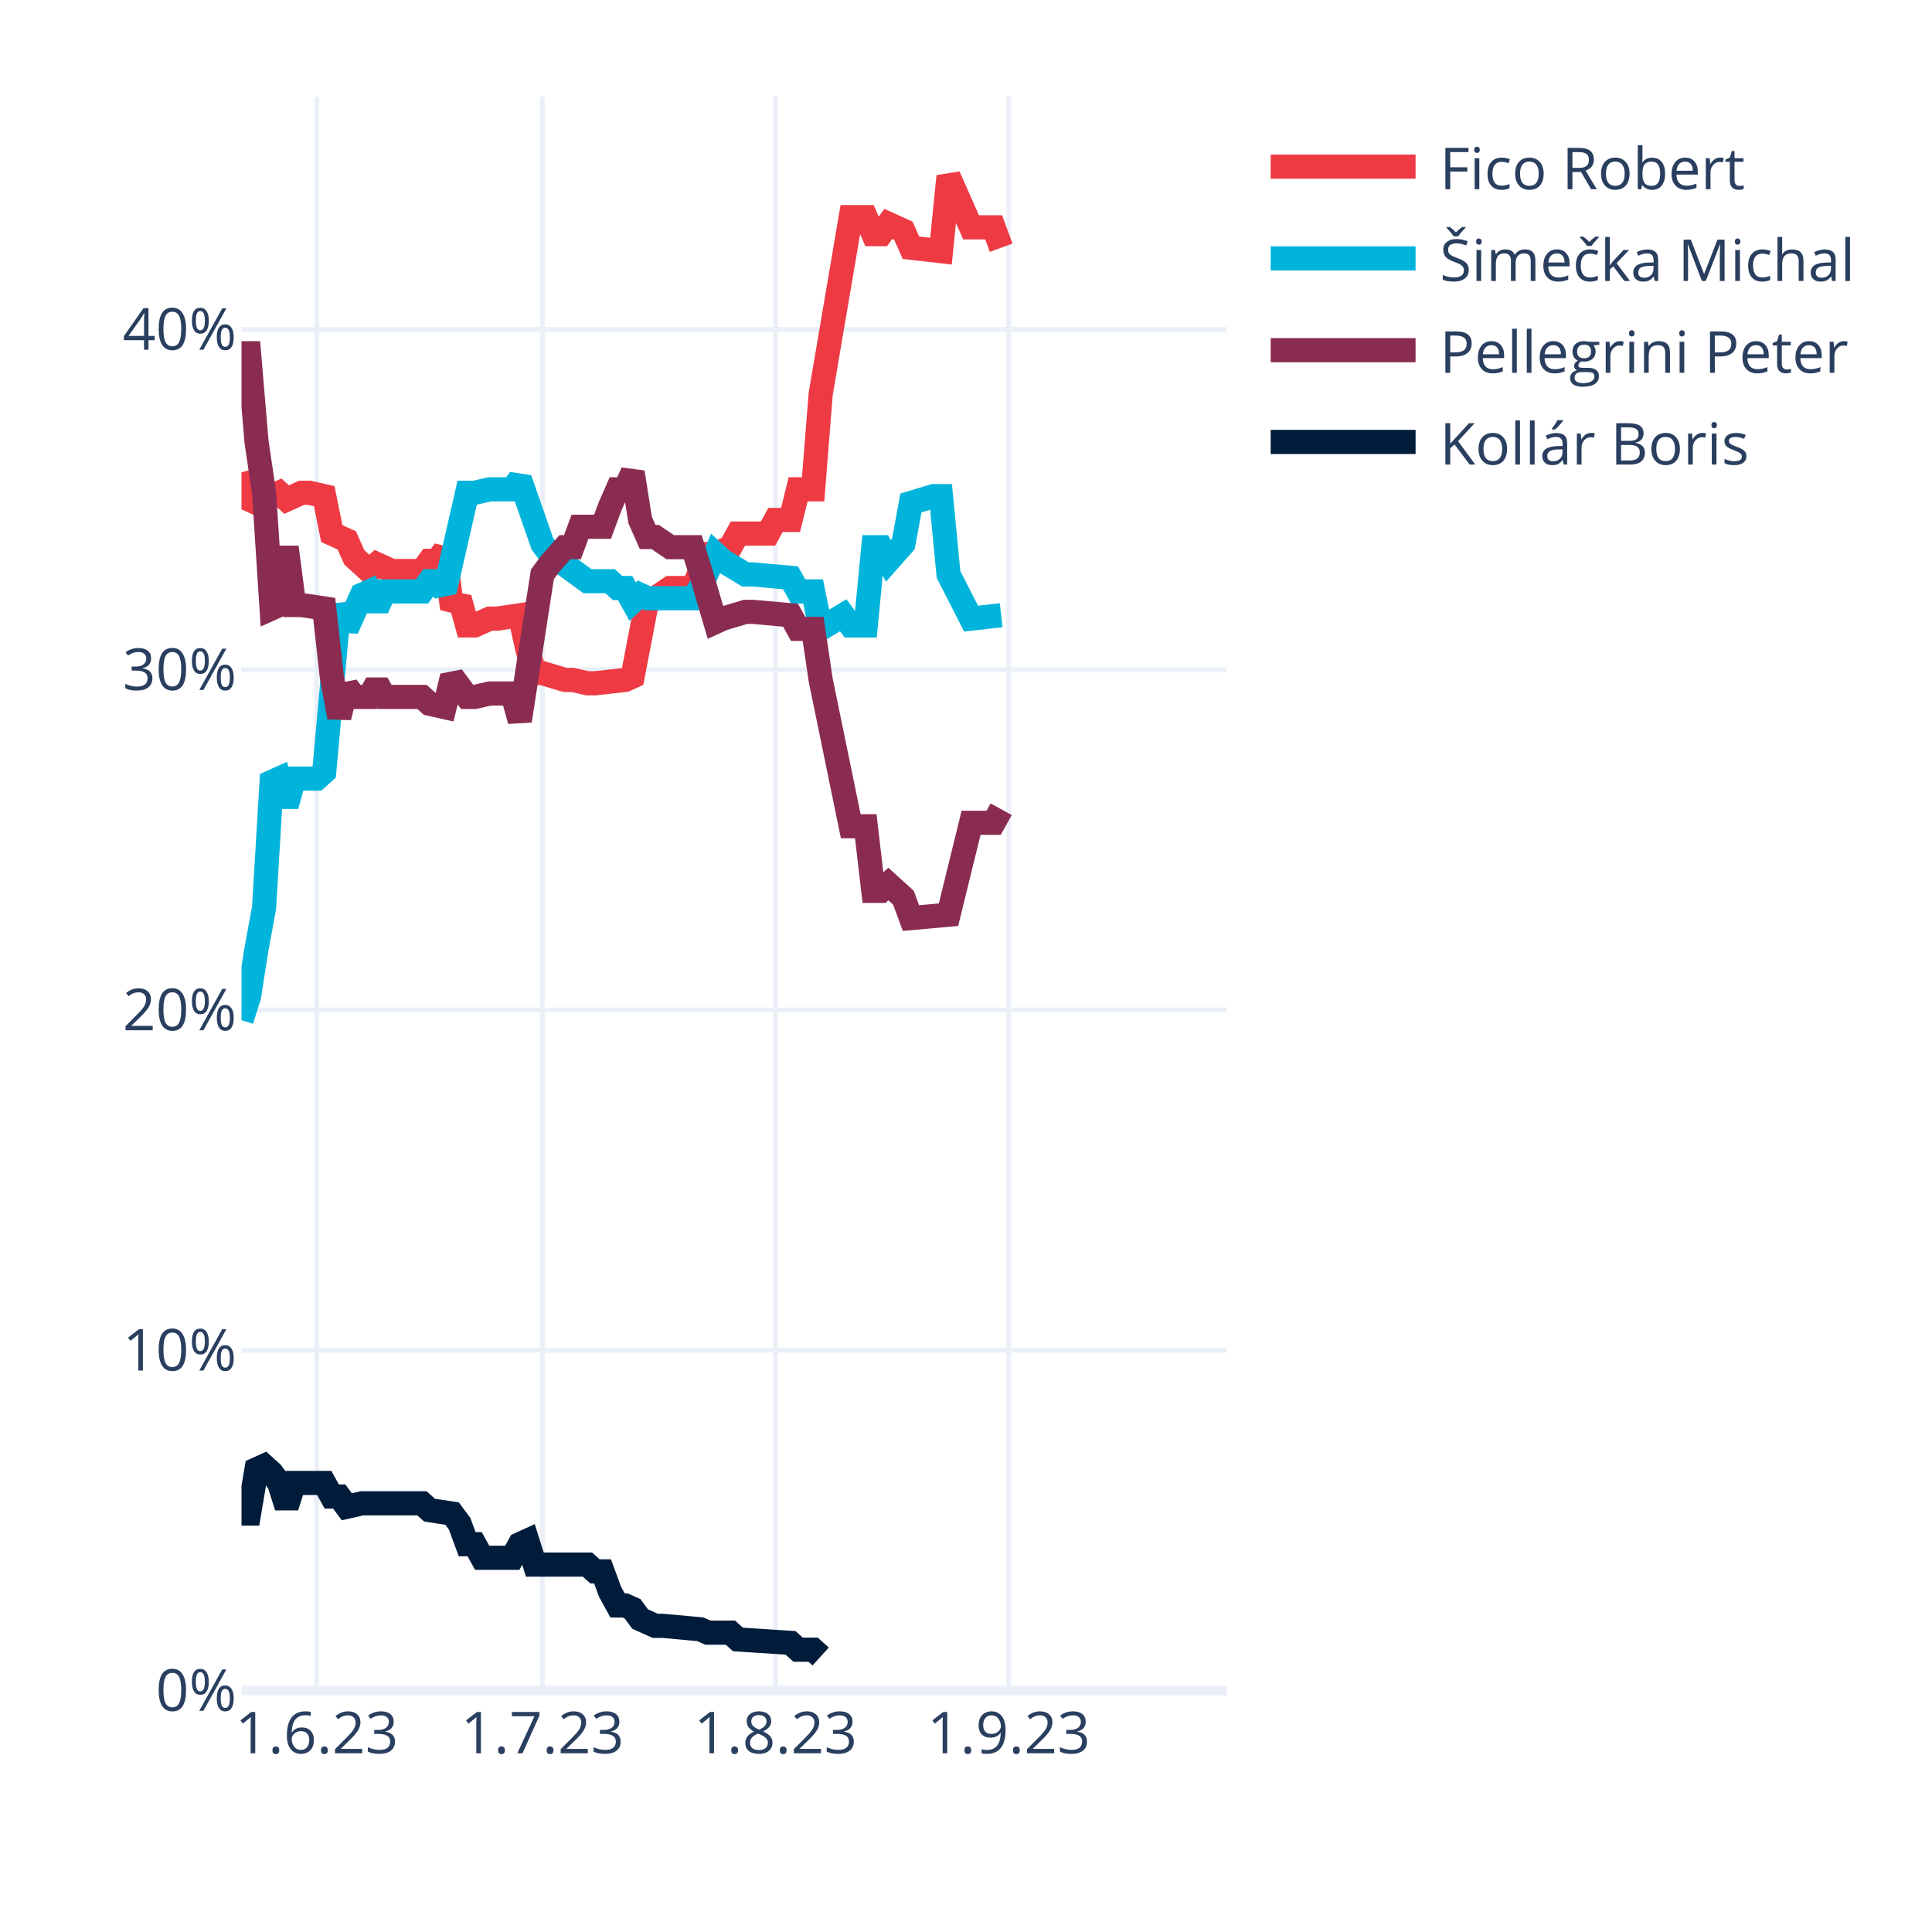
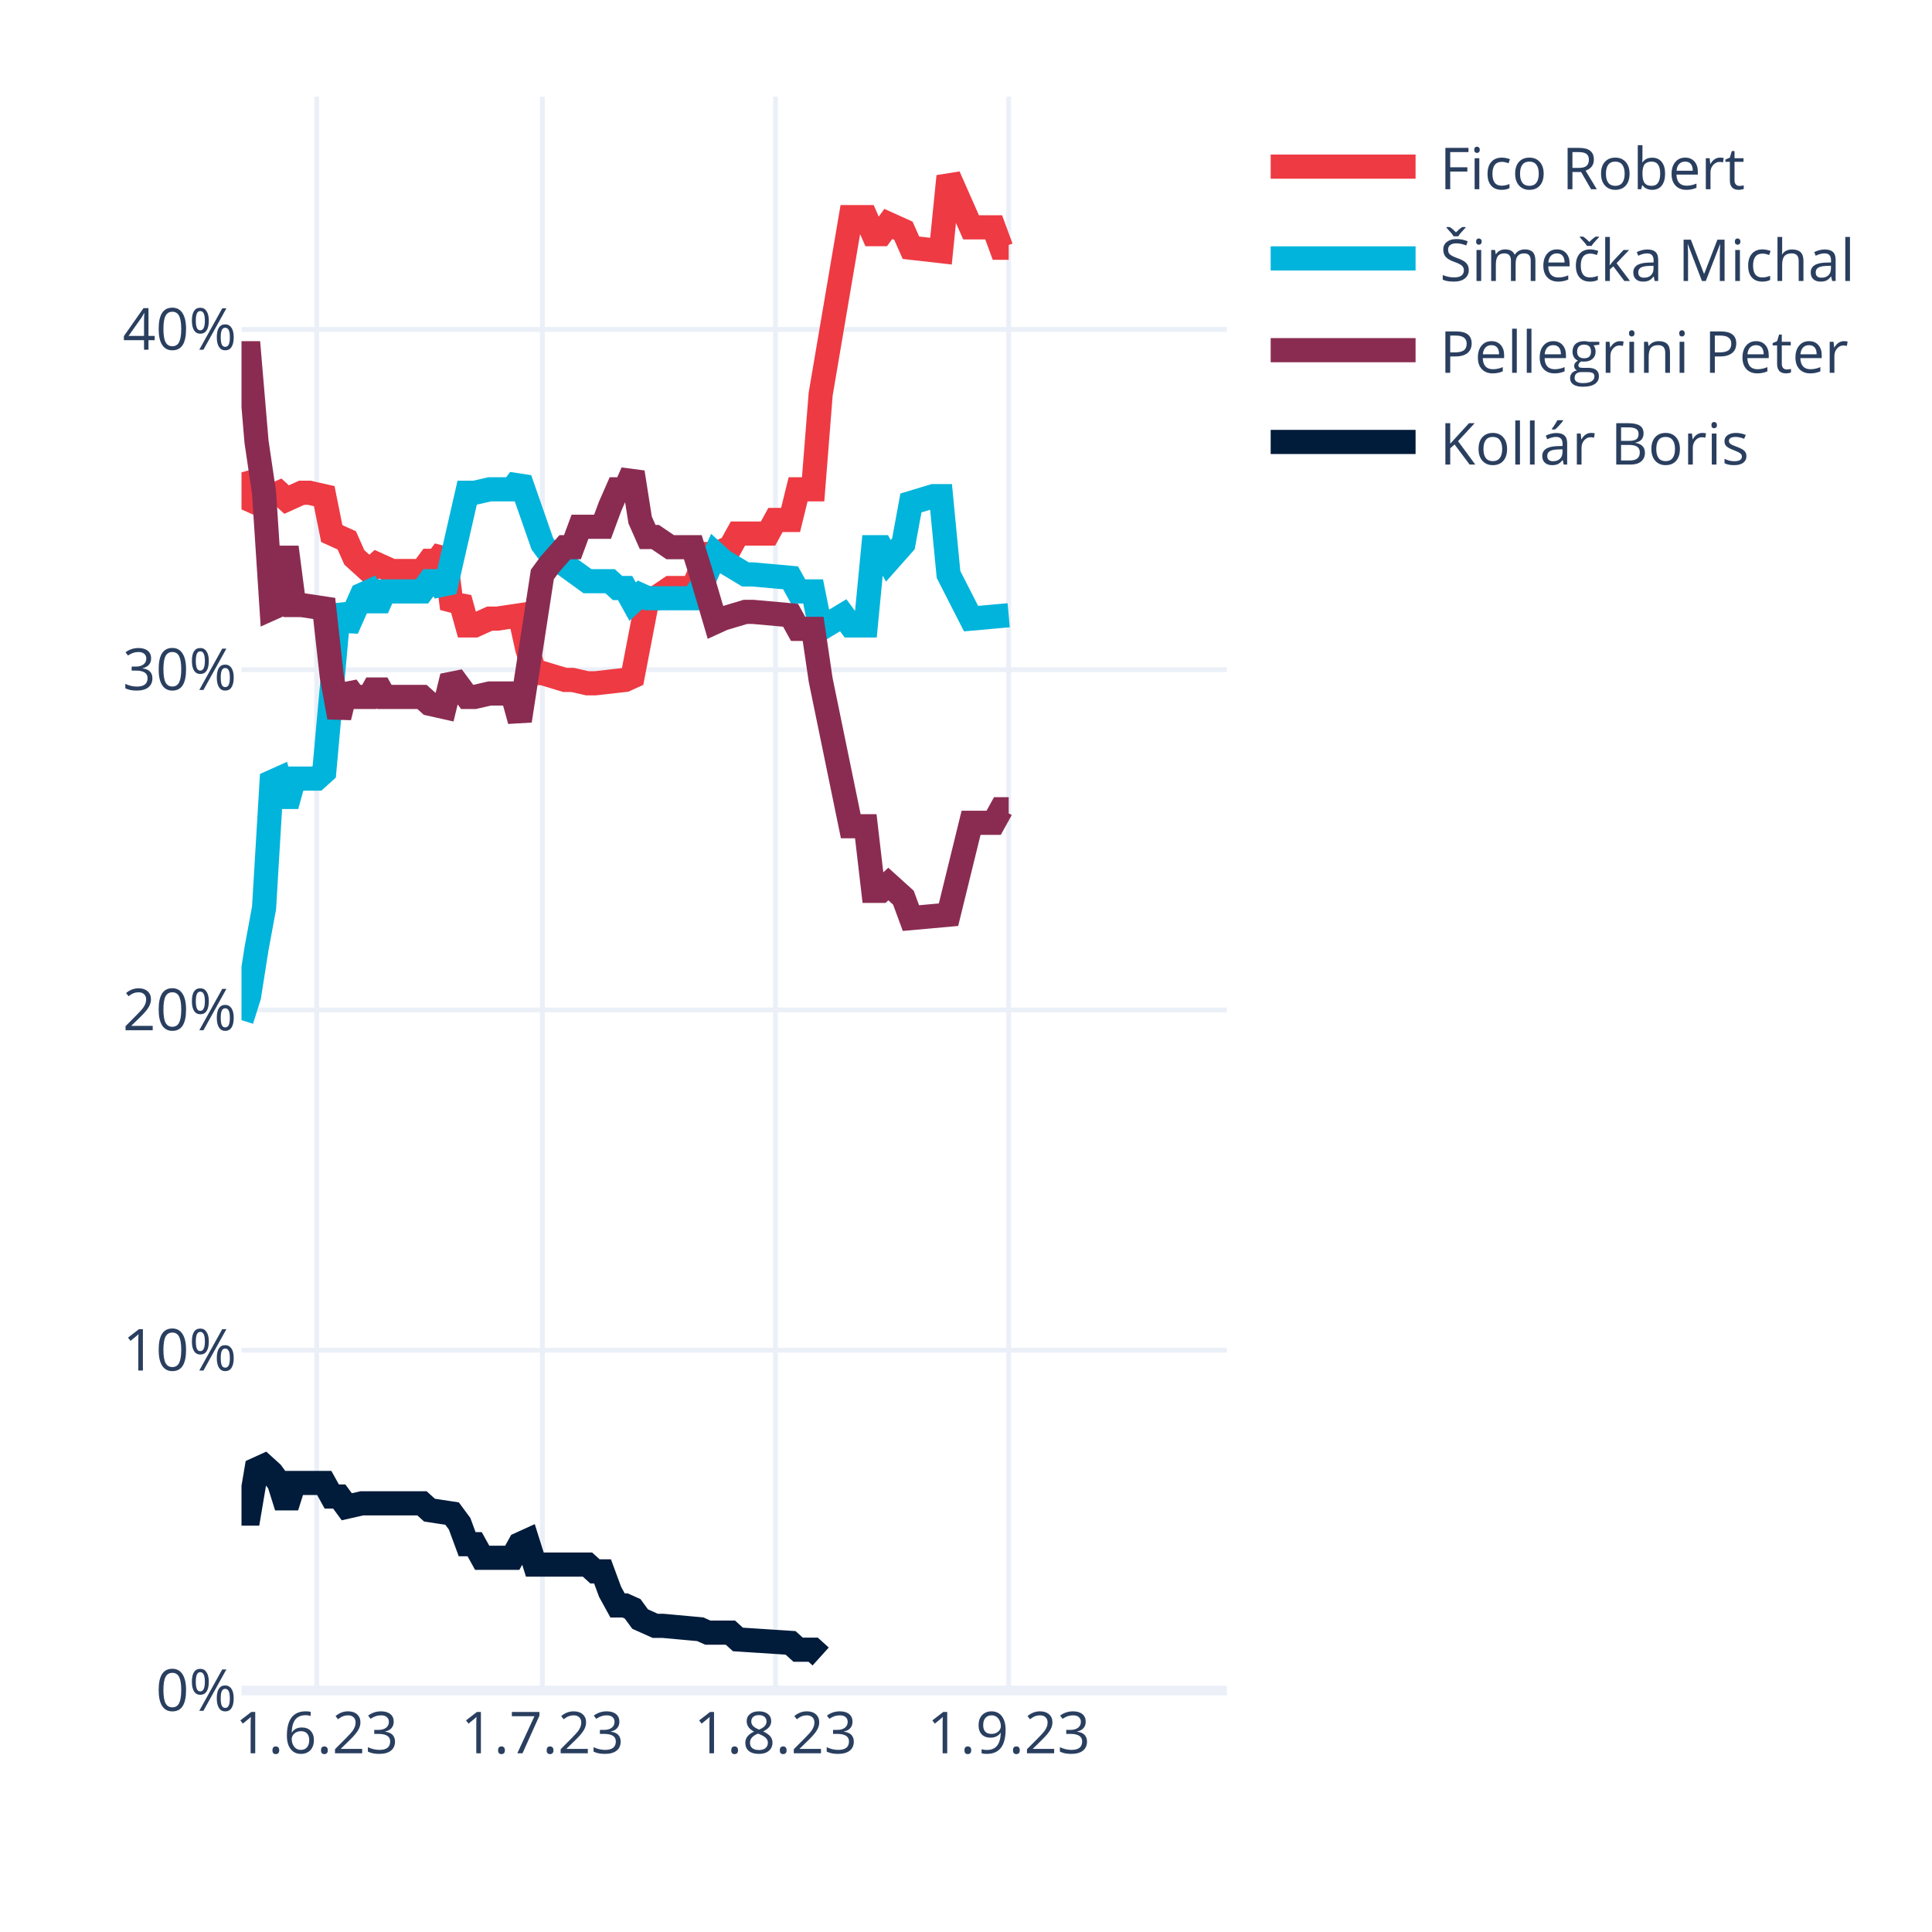
<svg xmlns="http://www.w3.org/2000/svg" class="main-svg" width="400" height="400" style="" viewBox="0 0 400 400">
  <rect x="0" y="0" width="400" height="400" style="fill: rgb(255, 255, 255); fill-opacity: 1;" />
-   <defs id="defs-cc45d1">
+   <defs id="defs-fd7401">
    <g class="clips">
-       <clipPath id="clipcc45d1xyplot" class="plotclip">
+       <clipPath id="clipfd7401xyplot" class="plotclip">
        <rect width="204" height="330" />
      </clipPath>
-       <clipPath class="axesclip" id="clipcc45d1x">
+       <clipPath class="axesclip" id="clipfd7401x">
        <rect x="50" y="0" width="204" height="400" />
      </clipPath>
-       <clipPath class="axesclip" id="clipcc45d1y">
+       <clipPath class="axesclip" id="clipfd7401y">
        <rect x="0" y="20" width="400" height="330" />
      </clipPath>
-       <clipPath class="axesclip" id="clipcc45d1xy">
+       <clipPath class="axesclip" id="clipfd7401xy">
        <rect x="50" y="20" width="204" height="330" />
      </clipPath>
    </g>
    <g class="gradients" />
    <g class="patterns" />
  </defs>
  <g class="bglayer" />
  <g class="layer-below">
    <g class="imagelayer" />
    <g class="shapelayer" />
  </g>
  <g class="cartesianlayer">
    <g class="subplot xy">
      <g class="layer-subplot">
        <g class="shapelayer" />
        <g class="imagelayer" />
      </g>
      <g class="minor-gridlayer">
        <g class="x" />
        <g class="y" />
      </g>
      <g class="gridlayer">
        <g class="x">
          <path class="xgrid crisp" transform="translate(65.57,0)" d="M0,20v330" style="stroke: rgb(235, 240, 248); stroke-opacity: 1; stroke-width: 1px;" />
          <path class="xgrid crisp" transform="translate(112.29,0)" d="M0,20v330" style="stroke: rgb(235, 240, 248); stroke-opacity: 1; stroke-width: 1px;" />
          <path class="xgrid crisp" transform="translate(160.56,0)" d="M0,20v330" style="stroke: rgb(235, 240, 248); stroke-opacity: 1; stroke-width: 1px;" />
          <path class="xgrid crisp" transform="translate(208.84,0)" d="M0,20v330" style="stroke: rgb(235, 240, 248); stroke-opacity: 1; stroke-width: 1px;" />
        </g>
        <g class="y">
          <path class="ygrid crisp" transform="translate(0,279.55)" d="M50,0h204" style="stroke: rgb(235, 240, 248); stroke-opacity: 1; stroke-width: 1px;" />
          <path class="ygrid crisp" transform="translate(0,209.1)" d="M50,0h204" style="stroke: rgb(235, 240, 248); stroke-opacity: 1; stroke-width: 1px;" />
          <path class="ygrid crisp" transform="translate(0,138.65)" d="M50,0h204" style="stroke: rgb(235, 240, 248); stroke-opacity: 1; stroke-width: 1px;" />
          <path class="ygrid crisp" transform="translate(0,68.2)" d="M50,0h204" style="stroke: rgb(235, 240, 248); stroke-opacity: 1; stroke-width: 1px;" />
        </g>
      </g>
      <g class="zerolinelayer">
        <path class="yzl zl crisp" transform="translate(0,350)" d="M50,0h204" style="stroke: rgb(235, 240, 248); stroke-opacity: 1; stroke-width: 2px;" />
      </g>
      <path class="xlines-below" />
      <path class="ylines-below" />
      <g class="overlines-below" />
      <g class="xaxislayer-below" />
      <g class="yaxislayer-below" />
      <g class="overaxes-below" />
-       <g class="plot" transform="translate(50,20)" clip-path="url(#clipcc45d1xyplot)">
+       <g class="plot" transform="translate(50,20)" clip-path="url(#clipfd7401xyplot)">
        <g class="scatterlayer mlayer">
-           <g class="trace scatter trace0c5dba" style="stroke-miterlimit: 2; opacity: 1;">
-             <g class="fills" />
-             <g class="errorbars" />
-             <g class="lines">
-               <path class="js-line" d="M0,77.79L1.56,83.43L3.11,84.13L4.67,82.02L6.23,82.72L7.79,82.02L9.34,83.43L12.46,82.02L14.02,82.02L17.13,82.72L18.69,90.47L21.8,91.88L23.36,95.4L26.47,98.22L28.03,96.81L31.15,98.22L32.7,98.22L37.37,98.22L38.93,96.11L40.49,96.11L42.05,93.99L43.6,105.97L45.16,103.86L46.72,109.49L48.27,109.49L51.39,108.08L52.95,108.08L57.62,107.38L59.18,114.42L60.73,119.36L62.29,119.36L66.96,120.77L68.52,120.77L71.63,121.47L73.19,121.47L79.42,120.77L80.98,120.06L84.09,103.86L85.65,103.86L88.76,101.74L90.32,101.74L93.44,101.74L94.99,98.22L96.55,94.7L98.11,94.7L101.22,93.29L102.78,90.47L109.01,90.47L110.56,87.65L113.68,87.65L115.24,81.31L118.35,81.31L119.91,61.59L126.14,24.95L127.69,24.95L129.25,24.95L130.81,28.48L132.37,28.48L133.92,26.36L137.04,27.77L138.6,31.29L144.82,32L146.38,16.5L151.05,27.07L152.61,27.07L155.73,27.07L157.28,31.29" style="vector-effect: none; fill: none; stroke: rgb(238, 58, 67); stroke-opacity: 1; stroke-width: 5px; opacity: 1;" />
-             </g>
-             <g class="points" />
-             <g class="text" />
-           </g>
-           <g class="trace scatter traceb85120" style="stroke-miterlimit: 2; opacity: 1;">
-             <g class="fills" />
-             <g class="errorbars" />
-             <g class="lines">
-               <path class="js-line" d="M0,191.21L1.56,186.28L3.11,176.42L4.67,167.97L6.23,141.9L7.79,141.2L9.34,146.83L10.9,141.2L12.46,141.2L15.57,141.2L17.13,139.79L20.24,105.27L21.8,110.2L24.92,103.15L26.47,102.45L28.03,105.97L29.59,102.45L37.37,102.45L38.93,100.33L40.49,100.33L42.05,102.45L46.72,82.02L48.27,82.02L51.39,81.31L52.95,81.31L56.06,81.31L57.62,79.2L62.29,92.59L63.85,94.7L71.63,100.33L73.19,100.33L76.31,100.33L77.86,101.74L79.42,101.74L80.98,104.56L82.53,103.15L84.09,103.86L93.44,103.86L94.99,101.74L98.11,94.7L99.66,96.11L104.34,98.93L105.89,98.93L113.68,99.63L115.24,102.45L118.35,102.45L119.91,110.2L124.58,107.38L126.14,109.49L129.25,109.49L130.81,93.29L132.37,93.29L133.92,96.11L137.04,92.59L138.6,84.13L143.27,82.72L144.82,82.72L146.38,98.93L151.05,108.08L157.28,107.38" style="vector-effect: none; fill: none; stroke: rgb(0, 180, 219); stroke-opacity: 1; stroke-width: 5px; opacity: 1;" />
-             </g>
-             <g class="points" />
-             <g class="text" />
-           </g>
-           <g class="trace scatter tracec53683" style="stroke-miterlimit: 2; opacity: 1;">
-             <g class="fills" />
-             <g class="errorbars" />
-             <g class="lines">
-               <path class="js-line" d="M0,53.13L1.56,53.13L3.11,71.45L4.67,82.02L6.23,105.97L7.79,105.27L9.34,93.29L10.9,105.27L12.46,105.27L17.13,105.97L18.69,120.06L20.24,128.51L21.8,122.17L23.36,124.29L24.92,124.29L26.47,124.29L28.03,121.47L29.59,124.29L31.15,124.29L37.37,124.29L38.93,125.7L42.05,126.4L43.6,120.06L46.72,124.29L48.27,124.29L51.39,123.58L52.95,123.58L56.06,123.58L57.62,129.22L62.29,98.93L63.85,96.81L66.96,93.29L68.52,93.29L70.08,89.06L71.63,89.06L74.75,89.06L76.31,84.84L77.86,81.31L79.42,81.31L80.98,77.79L82.53,87.65L84.09,91.18L85.65,91.18L88.76,93.29L90.32,93.29L93.44,93.29L94.99,98.22L98.11,108.79L99.66,108.08L104.34,106.68L105.89,106.68L113.68,107.38L115.24,110.2L118.35,110.2L119.91,120.77L126.14,151.06L127.69,151.06L129.25,151.06L130.81,164.44L132.37,164.44L133.92,163.03L137.04,165.85L138.6,170.08L146.38,169.38L151.05,150.35L155.73,150.35L157.28,147.54" style="vector-effect: none; fill: none; stroke: rgb(138, 44, 81); stroke-opacity: 1; stroke-width: 5px; opacity: 1;" />
-             </g>
-             <g class="points" />
-             <g class="text" />
-           </g>
-           <g class="trace scatter trace94ae2e" style="stroke-miterlimit: 2; opacity: 1;">
+           <g class="trace scatter trace173bdb" style="stroke-miterlimit: 2; opacity: 1;">
+             <g class="fills" />
+             <g class="errorbars" />
+             <g class="lines">
+               <path class="js-line" d="M0,77.79L1.56,83.43L3.11,84.13L4.67,82.02L6.23,82.72L7.79,82.02L9.34,83.43L12.46,82.02L14.02,82.02L17.13,82.72L18.69,90.47L21.8,91.88L23.36,95.4L26.47,98.22L28.03,96.81L31.15,98.22L32.7,98.22L37.37,98.22L38.93,96.11L40.49,96.11L42.05,93.99L43.6,105.97L45.16,103.86L46.72,109.49L48.27,109.49L51.39,108.08L52.95,108.08L57.62,107.38L59.18,114.42L60.73,119.36L62.29,119.36L66.96,120.77L68.52,120.77L71.63,121.47L73.19,121.47L79.42,120.77L80.98,120.06L84.09,103.86L85.65,103.86L88.76,101.74L90.32,101.74L93.44,101.74L94.99,98.22L96.55,94.7L98.11,94.7L101.22,93.29L102.78,90.47L109.01,90.47L110.56,87.65L113.68,87.65L115.24,81.31L118.35,81.31L119.91,61.59L126.14,24.95L127.69,24.95L129.25,24.95L130.81,28.48L132.37,28.48L133.92,26.36L137.04,27.77L138.6,31.29L144.82,32L146.38,16.5L151.05,27.07L152.61,27.07L155.73,27.07L157.28,31.29L158.84,31.29" style="vector-effect: none; fill: none; stroke: rgb(238, 58, 67); stroke-opacity: 1; stroke-width: 5px; opacity: 1;" />
+             </g>
+             <g class="points" />
+             <g class="text" />
+           </g>
+           <g class="trace scatter tracebf08a8" style="stroke-miterlimit: 2; opacity: 1;">
+             <g class="fills" />
+             <g class="errorbars" />
+             <g class="lines">
+               <path class="js-line" d="M0,191.21L1.56,186.28L3.11,176.42L4.67,167.97L6.23,141.9L7.79,141.2L9.34,146.83L10.9,141.2L12.46,141.2L15.57,141.2L17.13,139.79L20.24,105.27L21.8,110.2L24.92,103.15L26.47,102.45L28.03,105.97L29.59,102.45L37.37,102.45L38.93,100.33L40.49,100.33L42.05,102.45L46.72,82.02L48.27,82.02L51.39,81.31L52.95,81.31L56.06,81.31L57.62,79.2L62.29,92.59L63.85,94.7L71.63,100.33L73.19,100.33L76.31,100.33L77.86,101.74L79.42,101.74L80.98,104.56L82.53,103.15L84.09,103.86L93.44,103.86L94.99,101.74L98.11,94.7L99.66,96.11L104.34,98.93L105.89,98.93L113.68,99.63L115.24,102.45L118.35,102.45L119.91,110.2L124.58,107.38L126.14,109.49L129.25,109.49L130.81,93.29L132.37,93.29L133.92,96.11L137.04,92.59L138.6,84.13L143.27,82.72L144.82,82.72L146.38,98.93L151.05,108.08L158.84,107.38" style="vector-effect: none; fill: none; stroke: rgb(0, 180, 219); stroke-opacity: 1; stroke-width: 5px; opacity: 1;" />
+             </g>
+             <g class="points" />
+             <g class="text" />
+           </g>
+           <g class="trace scatter trace384821" style="stroke-miterlimit: 2; opacity: 1;">
+             <g class="fills" />
+             <g class="errorbars" />
+             <g class="lines">
+               <path class="js-line" d="M0,53.13L1.56,53.13L3.11,71.45L4.67,82.02L6.23,105.97L7.79,105.27L9.34,93.29L10.9,105.27L12.46,105.27L17.13,105.97L18.69,120.06L20.24,128.51L21.8,122.17L23.36,124.29L24.92,124.29L26.47,124.29L28.03,121.47L29.59,124.29L31.15,124.29L37.37,124.29L38.93,125.7L42.05,126.4L43.6,120.06L46.72,124.29L48.27,124.29L51.39,123.58L52.95,123.58L56.06,123.58L57.62,129.22L62.29,98.93L63.85,96.81L66.96,93.29L68.52,93.29L70.08,89.06L71.63,89.06L74.75,89.06L76.31,84.84L77.86,81.31L79.42,81.31L80.98,77.79L82.53,87.65L84.09,91.18L85.65,91.18L88.76,93.29L90.32,93.29L93.44,93.29L94.99,98.22L98.11,108.79L99.66,108.08L104.34,106.68L105.89,106.68L113.68,107.38L115.24,110.2L118.35,110.2L119.91,120.77L126.14,151.06L127.69,151.06L129.25,151.06L130.81,164.44L132.37,164.44L133.92,163.03L137.04,165.85L138.6,170.08L146.38,169.38L151.05,150.35L155.73,150.35L157.28,147.54L158.84,147.54" style="vector-effect: none; fill: none; stroke: rgb(138, 44, 81); stroke-opacity: 1; stroke-width: 5px; opacity: 1;" />
+             </g>
+             <g class="points" />
+             <g class="text" />
+           </g>
+           <g class="trace scatter trace16bb03" style="stroke-miterlimit: 2; opacity: 1;">
            <g class="fills" />
            <g class="errorbars" />
            <g class="lines">
              <path class="js-line" d="M0,293.37L1.56,293.37L3.11,284.21L4.67,283.5L6.23,284.91L7.79,287.03L9.34,291.96L10.9,287.03L12.46,287.03L17.13,287.03L18.69,289.84L20.24,289.84L21.8,291.96L24.92,291.25L26.47,291.25L37.37,291.25L38.93,292.66L43.6,293.37L45.16,295.48L46.72,299.71L48.27,299.71L49.83,302.52L51.39,302.52L56.06,302.52L57.62,299.71L59.18,299L60.73,303.93L71.63,303.93L73.19,305.34L74.75,305.34L76.31,309.57L77.86,312.39L79.42,312.39L80.98,313.09L82.53,315.21L85.65,316.61L87.21,316.61L94.99,317.32L96.55,318.02L101.22,318.02L102.78,319.43L113.68,320.14L115.24,321.55L118.35,321.55L119.91,322.96" style="vector-effect: none; fill: none; stroke: rgb(1, 27, 58); stroke-opacity: 1; stroke-width: 5px; opacity: 1;" />
            </g>
            <g class="points" />
            <g class="text" />
          </g>
        </g>
      </g>
      <g class="overplot" />
      <path class="xlines-above crisp" d="M0,0" style="fill: none;" />
      <path class="ylines-above crisp" d="M0,0" style="fill: none;" />
      <g class="overlines-above" />
      <g class="xaxislayer-above">
        <g class="xtick">
          <text text-anchor="middle" x="0" y="363" transform="translate(65.57,0)" style="font-family: 'Open Sans', verdana, arial, sans-serif; font-size: 12px; fill: rgb(42, 63, 95); fill-opacity: 1; white-space: pre; opacity: 1;">1.6.23</text>
        </g>
        <g class="xtick">
          <text text-anchor="middle" x="0" y="363" style="font-family: 'Open Sans', verdana, arial, sans-serif; font-size: 12px; fill: rgb(42, 63, 95); fill-opacity: 1; white-space: pre; opacity: 1;" transform="translate(112.29,0)">1.7.23</text>
        </g>
        <g class="xtick">
          <text text-anchor="middle" x="0" y="363" style="font-family: 'Open Sans', verdana, arial, sans-serif; font-size: 12px; fill: rgb(42, 63, 95); fill-opacity: 1; white-space: pre; opacity: 1;" transform="translate(160.56,0)">1.8.23</text>
        </g>
        <g class="xtick">
          <text text-anchor="middle" x="0" y="363" style="font-family: 'Open Sans', verdana, arial, sans-serif; font-size: 12px; fill: rgb(42, 63, 95); fill-opacity: 1; white-space: pre; opacity: 1;" transform="translate(208.84,0)">1.9.23</text>
        </g>
      </g>
      <g class="yaxislayer-above">
        <g class="ytick">
          <text text-anchor="end" x="49" y="4.2" transform="translate(0,350)" style="font-family: 'Open Sans', verdana, arial, sans-serif; font-size: 12px; fill: rgb(42, 63, 95); fill-opacity: 1; white-space: pre; opacity: 1;">0%</text>
        </g>
        <g class="ytick">
          <text text-anchor="end" x="49" y="4.2" style="font-family: 'Open Sans', verdana, arial, sans-serif; font-size: 12px; fill: rgb(42, 63, 95); fill-opacity: 1; white-space: pre; opacity: 1;" transform="translate(0,279.55)">10%</text>
        </g>
        <g class="ytick">
          <text text-anchor="end" x="49" y="4.2" style="font-family: 'Open Sans', verdana, arial, sans-serif; font-size: 12px; fill: rgb(42, 63, 95); fill-opacity: 1; white-space: pre; opacity: 1;" transform="translate(0,209.1)">20%</text>
        </g>
        <g class="ytick">
          <text text-anchor="end" x="49" y="4.2" style="font-family: 'Open Sans', verdana, arial, sans-serif; font-size: 12px; fill: rgb(42, 63, 95); fill-opacity: 1; white-space: pre; opacity: 1;" transform="translate(0,138.65)">30%</text>
        </g>
        <g class="ytick">
          <text text-anchor="end" x="49" y="4.2" style="font-family: 'Open Sans', verdana, arial, sans-serif; font-size: 12px; fill: rgb(42, 63, 95); fill-opacity: 1; white-space: pre; opacity: 1;" transform="translate(0,68.2)">40%</text>
        </g>
      </g>
      <g class="overaxes-above" />
    </g>
  </g>
  <g class="polarlayer" />
  <g class="smithlayer" />
  <g class="ternarylayer" />
  <g class="geolayer" />
  <g class="funnelarealayer" />
  <g class="pielayer" />
  <g class="iciclelayer" />
  <g class="treemaplayer" />
  <g class="sunburstlayer" />
  <g class="glimages" />
-   <defs id="topdefs-cc45d1">
+   <defs id="topdefs-fd7401">
    <g class="clips" />
-     <clipPath id="legendcc45d1">
+     <clipPath id="legendfd7401">
      <rect width="130" height="86" x="0" y="0" />
    </clipPath>
  </defs>
  <g class="layer-above">
    <g class="imagelayer" />
    <g class="shapelayer" />
  </g>
  <g class="infolayer">
    <g class="legend" pointer-events="all" transform="translate(258.08,20)">
      <rect class="bg" shape-rendering="crispEdges" width="130" height="86" x="0" y="0" style="stroke: rgb(68, 68, 68); stroke-opacity: 1; fill: rgb(255, 255, 255); fill-opacity: 1; stroke-width: 0px;" />
-       <g class="scrollbox" transform="" clip-path="url(#legendcc45d1)">
+       <g class="scrollbox" transform="" clip-path="url(#legendfd7401)">
        <g class="groups">
          <g class="traces" transform="translate(0,14.5)" style="opacity: 1;">
            <text class="legendtext" text-anchor="start" x="40" y="4.68" style="font-family: 'Open Sans', verdana, arial, sans-serif; font-size: 12px; fill: rgb(42, 63, 95); fill-opacity: 1; white-space: pre;">Fico Robert</text>
            <g class="layers" style="opacity: 1;">
              <g class="legendfill" />
              <g class="legendlines">
                <path class="js-line" d="M5,0h30" style="fill: none; stroke: rgb(238, 58, 67); stroke-opacity: 1; stroke-width: 5px;" />
              </g>
              <g class="legendsymbols">
                <g class="legendpoints" />
              </g>
            </g>
            <rect class="legendtoggle" x="0" y="-9.5" width="124.031" height="19" style="fill: rgb(0, 0, 0); fill-opacity: 0;" />
          </g>
          <g class="traces" transform="translate(0,33.5)" style="opacity: 1;">
            <text class="legendtext" text-anchor="start" x="40" y="4.68" style="font-family: 'Open Sans', verdana, arial, sans-serif; font-size: 12px; fill: rgb(42, 63, 95); fill-opacity: 1; white-space: pre;">Šimečka Michal</text>
            <g class="layers" style="opacity: 1;">
              <g class="legendfill" />
              <g class="legendlines">
                <path class="js-line" d="M5,0h30" style="fill: none; stroke: rgb(0, 180, 219); stroke-opacity: 1; stroke-width: 5px;" />
              </g>
              <g class="legendsymbols">
                <g class="legendpoints" />
              </g>
            </g>
            <rect class="legendtoggle" x="0" y="-9.5" width="124.031" height="19" style="fill: rgb(0, 0, 0); fill-opacity: 0;" />
          </g>
          <g class="traces" transform="translate(0,52.5)" style="opacity: 1;">
            <text class="legendtext" text-anchor="start" x="40" y="4.68" style="font-family: 'Open Sans', verdana, arial, sans-serif; font-size: 12px; fill: rgb(42, 63, 95); fill-opacity: 1; white-space: pre;">Pellegrini Peter</text>
            <g class="layers" style="opacity: 1;">
              <g class="legendfill" />
              <g class="legendlines">
                <path class="js-line" d="M5,0h30" style="fill: none; stroke: rgb(138, 44, 81); stroke-opacity: 1; stroke-width: 5px;" />
              </g>
              <g class="legendsymbols">
                <g class="legendpoints" />
              </g>
            </g>
            <rect class="legendtoggle" x="0" y="-9.5" width="124.031" height="19" style="fill: rgb(0, 0, 0); fill-opacity: 0;" />
          </g>
          <g class="traces" transform="translate(0,71.5)" style="opacity: 1;">
            <text class="legendtext" text-anchor="start" x="40" y="4.68" style="font-family: 'Open Sans', verdana, arial, sans-serif; font-size: 12px; fill: rgb(42, 63, 95); fill-opacity: 1; white-space: pre;">Kollár Boris</text>
            <g class="layers" style="opacity: 1;">
              <g class="legendfill" />
              <g class="legendlines">
                <path class="js-line" d="M5,0h30" style="fill: none; stroke: rgb(1, 27, 58); stroke-opacity: 1; stroke-width: 5px;" />
              </g>
              <g class="legendsymbols">
                <g class="legendpoints" />
              </g>
            </g>
            <rect class="legendtoggle" x="0" y="-9.5" width="124.031" height="19" style="fill: rgb(0, 0, 0); fill-opacity: 0;" />
          </g>
        </g>
      </g>
      <rect class="scrollbar" rx="20" ry="3" width="0" height="0" x="0" y="0" style="fill: rgb(128, 139, 164); fill-opacity: 1;" />
    </g>
    <g class="g-gtitle" />
    <g class="g-xtitle" />
    <g class="g-ytitle" />
  </g>
</svg>
